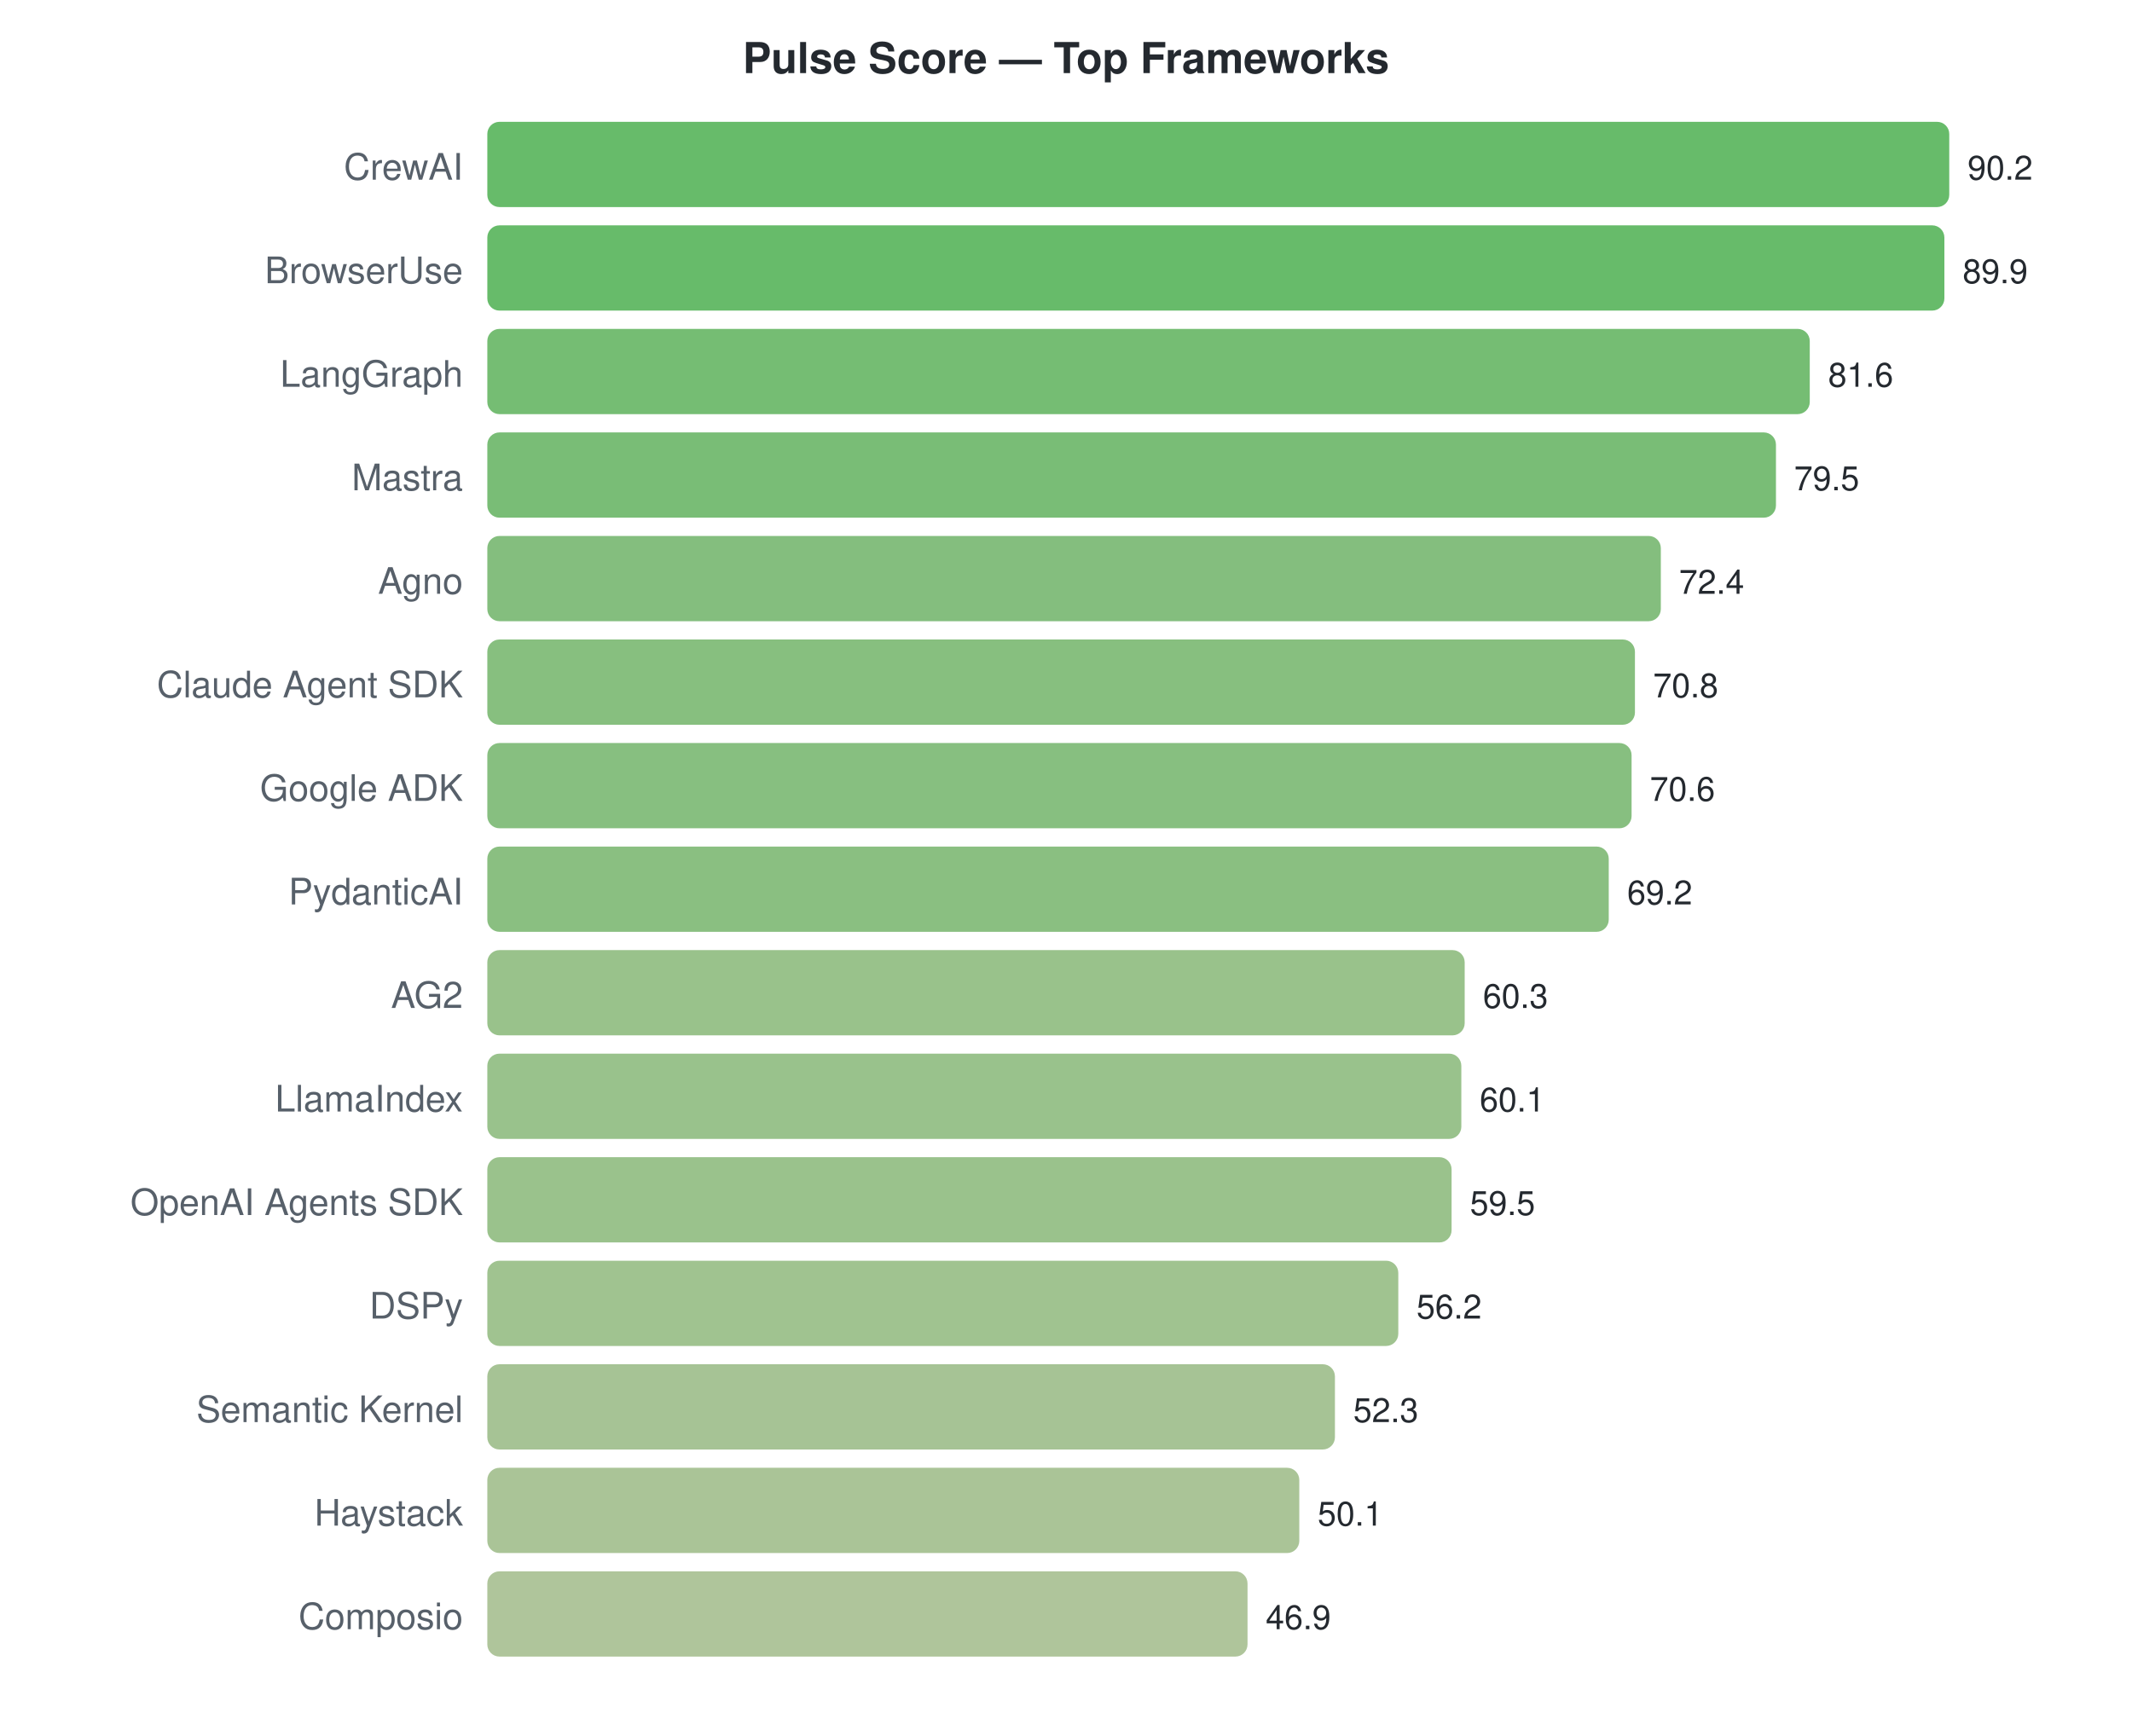
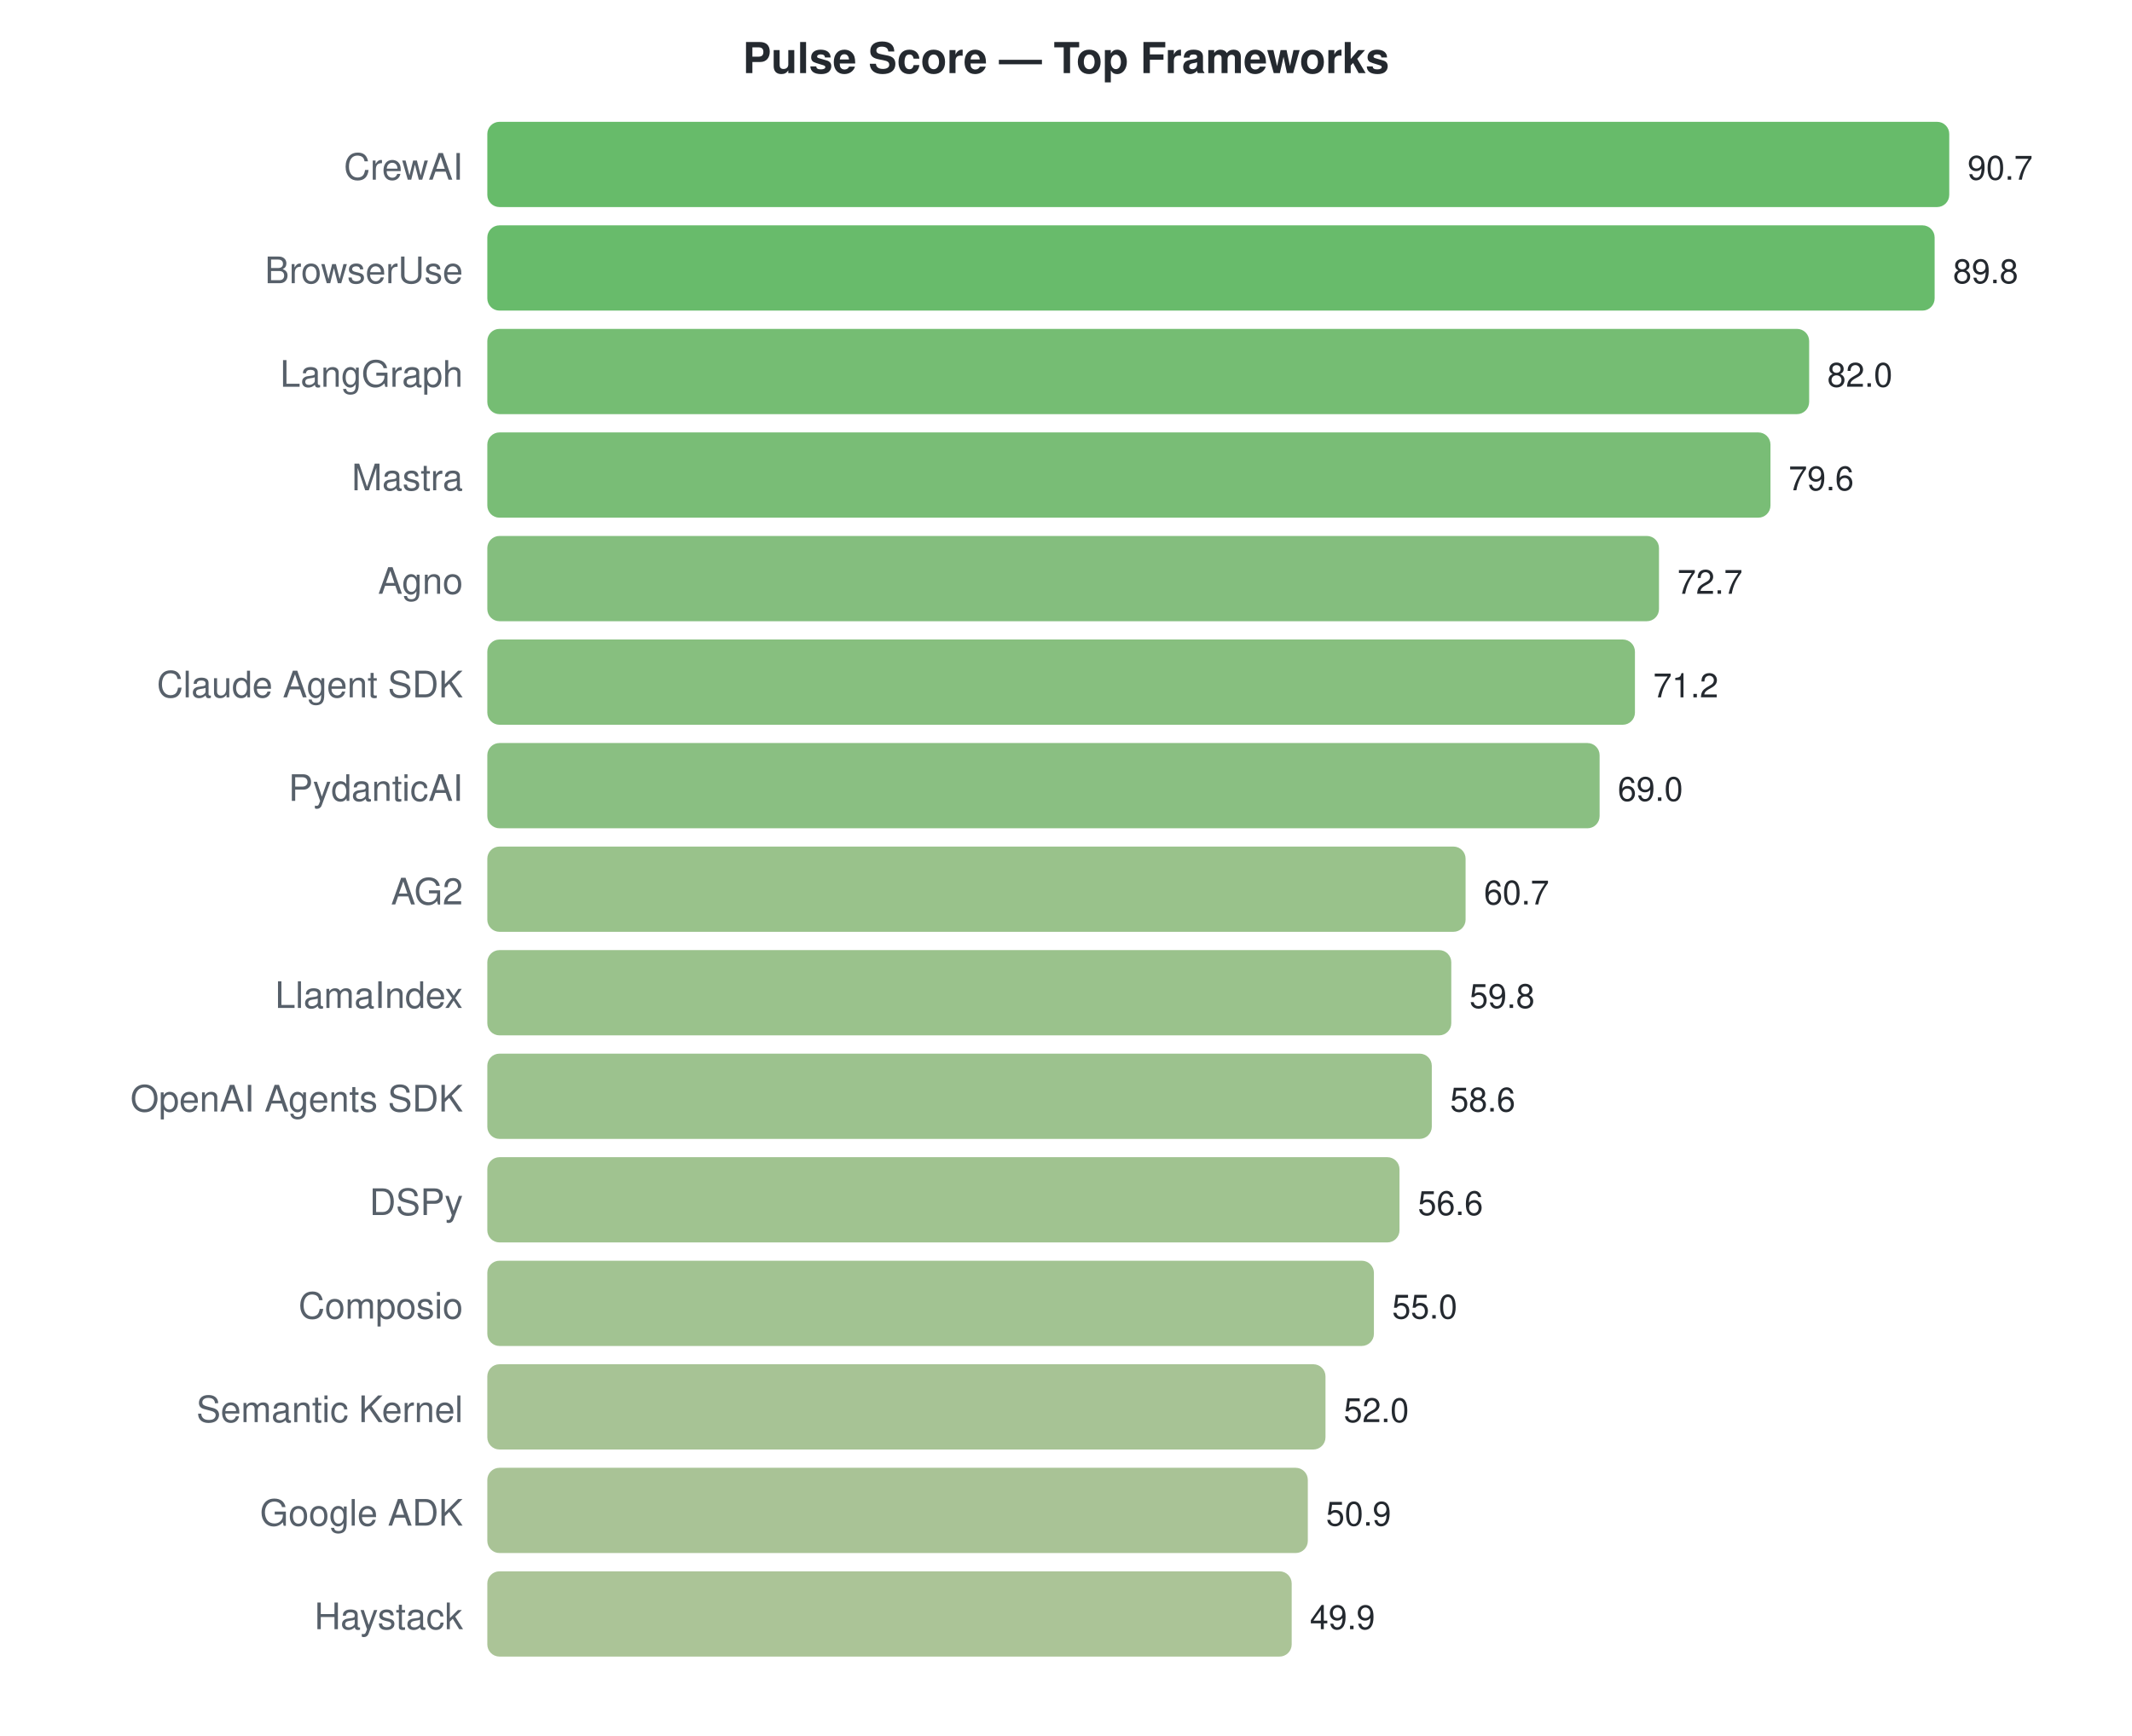
<svg xmlns="http://www.w3.org/2000/svg" width="700" height="570">
  <style>text { font-family: -apple-system, BlinkMacSystemFont, "Segoe UI", Helvetica, Arial, sans-serif; }</style>
  <text x="350" y="24" text-anchor="middle" font-size="14" font-weight="bold" fill="#24292f">Pulse Score — Top Frameworks</text>
  <text x="152" y="59" text-anchor="end" font-size="12" fill="#57606a">CrewAI</text>
  <rect x="160" y="40" width="480.0" height="28" rx="4" fill="#4caf50" opacity="0.85" />
-   <text x="646.0" y="59" font-size="11" fill="#24292f">90.2</text>
+   <text x="646.0" y="59" font-size="11" fill="#24292f">90.7</text>
  <text x="152" y="93" text-anchor="end" font-size="12" fill="#57606a">BrowserUse</text>
-   <rect x="160" y="74" width="478.4" height="28" rx="4" fill="#4caf50" opacity="0.85" />
-   <text x="644.404" y="93" font-size="11" fill="#24292f">89.9</text>
+   <rect x="160" y="74" width="475.2" height="28" rx="4" fill="#4daf51" opacity="0.85" />
+   <text x="641.237" y="93" font-size="11" fill="#24292f">89.8</text>
  <text x="152" y="127" text-anchor="end" font-size="12" fill="#57606a">LangGraph</text>
-   <rect x="160" y="108" width="434.2" height="28" rx="4" fill="#5db15b" opacity="0.85" />
-   <text x="600.235" y="127" font-size="11" fill="#24292f">81.6</text>
+   <rect x="160" y="108" width="434.0" height="28" rx="4" fill="#5db15b" opacity="0.85" />
+   <text x="599.958" y="127" font-size="11" fill="#24292f">82.0</text>
  <text x="152" y="161" text-anchor="end" font-size="12" fill="#57606a">Mastra</text>
-   <rect x="160" y="142" width="423.1" height="28" rx="4" fill="#61b15e" opacity="0.85" />
-   <text x="589.06" y="161" font-size="11" fill="#24292f">79.5</text>
+   <rect x="160" y="142" width="421.3" height="28" rx="4" fill="#61b25e" opacity="0.85" />
+   <text x="587.257" y="161" font-size="11" fill="#24292f">79.6</text>
  <text x="152" y="195" text-anchor="end" font-size="12" fill="#57606a">Agno</text>
-   <rect x="160" y="176" width="385.3" height="28" rx="4" fill="#6fb367" opacity="0.85" />
-   <text x="551.277" y="195" font-size="11" fill="#24292f">72.4</text>
+   <rect x="160" y="176" width="384.7" height="28" rx="4" fill="#6fb367" opacity="0.85" />
+   <text x="550.741" y="195" font-size="11" fill="#24292f">72.7</text>
  <text x="152" y="229" text-anchor="end" font-size="12" fill="#57606a">Claude Agent SDK</text>
  <rect x="160" y="210" width="376.8" height="28" rx="4" fill="#72b469" opacity="0.85" />
-   <text x="542.763" y="229" font-size="11" fill="#24292f">70.8</text>
-   <text x="152" y="263" text-anchor="end" font-size="12" fill="#57606a">Google ADK</text>
-   <rect x="160" y="244" width="375.7" height="28" rx="4" fill="#72b46a" opacity="0.85" />
-   <text x="541.698" y="263" font-size="11" fill="#24292f">70.6</text>
-   <text x="152" y="297" text-anchor="end" font-size="12" fill="#57606a">PydanticAI</text>
-   <rect x="160" y="278" width="368.2" height="28" rx="4" fill="#75b46b" opacity="0.85" />
-   <text x="534.248" y="297" font-size="11" fill="#24292f">69.2</text>
-   <text x="152" y="331" text-anchor="end" font-size="12" fill="#57606a">AG2</text>
-   <rect x="160" y="312" width="320.9" height="28" rx="4" fill="#87b777" opacity="0.85" />
-   <text x="486.887" y="331" font-size="11" fill="#24292f">60.3</text>
-   <text x="152" y="365" text-anchor="end" font-size="12" fill="#57606a">LlamaIndex</text>
-   <rect x="160" y="346" width="319.8" height="28" rx="4" fill="#87b778" opacity="0.85" />
-   <text x="485.823" y="365" font-size="11" fill="#24292f">60.1</text>
-   <text x="152" y="399" text-anchor="end" font-size="12" fill="#57606a">OpenAI Agents SDK</text>
-   <rect x="160" y="380" width="316.6" height="28" rx="4" fill="#88b778" opacity="0.85" />
-   <text x="482.63" y="399" font-size="11" fill="#24292f">59.5</text>
-   <text x="152" y="433" text-anchor="end" font-size="12" fill="#57606a">DSPy</text>
-   <rect x="160" y="414" width="299.1" height="28" rx="4" fill="#8fb87d" opacity="0.85" />
-   <text x="465.069" y="433" font-size="11" fill="#24292f">56.2</text>
+   <text x="542.803" y="229" font-size="11" fill="#24292f">71.2</text>
+   <text x="152" y="263" text-anchor="end" font-size="12" fill="#57606a">PydanticAI</text>
+   <rect x="160" y="244" width="365.2" height="28" rx="4" fill="#76b46c" opacity="0.85" />
+   <text x="531.16" y="263" font-size="11" fill="#24292f">69.0</text>
+   <text x="152" y="297" text-anchor="end" font-size="12" fill="#57606a">AG2</text>
+   <rect x="160" y="278" width="321.2" height="28" rx="4" fill="#87b777" opacity="0.85" />
+   <text x="487.235" y="297" font-size="11" fill="#24292f">60.7</text>
+   <text x="152" y="331" text-anchor="end" font-size="12" fill="#57606a">LlamaIndex</text>
+   <rect x="160" y="312" width="316.5" height="28" rx="4" fill="#88b778" opacity="0.85" />
+   <text x="482.472" y="331" font-size="11" fill="#24292f">59.8</text>
+   <text x="152" y="365" text-anchor="end" font-size="12" fill="#57606a">OpenAI Agents SDK</text>
+   <rect x="160" y="346" width="310.1" height="28" rx="4" fill="#8bb77a" opacity="0.85" />
+   <text x="476.121" y="365" font-size="11" fill="#24292f">58.6</text>
+   <text x="152" y="399" text-anchor="end" font-size="12" fill="#57606a">DSPy</text>
+   <rect x="160" y="380" width="299.5" height="28" rx="4" fill="#8fb87d" opacity="0.85" />
+   <text x="465.537" y="399" font-size="11" fill="#24292f">56.6</text>
+   <text x="152" y="433" text-anchor="end" font-size="12" fill="#57606a">Composio</text>
+   <rect x="160" y="414" width="291.1" height="28" rx="4" fill="#92b87f" opacity="0.85" />
+   <text x="457.069" y="433" font-size="11" fill="#24292f">55.0</text>
  <text x="152" y="467" text-anchor="end" font-size="12" fill="#57606a">Semantic Kernel</text>
-   <rect x="160" y="448" width="278.3" height="28" rx="4" fill="#97b982" opacity="0.85" />
-   <text x="444.315" y="467" font-size="11" fill="#24292f">52.3</text>
-   <text x="152" y="501" text-anchor="end" font-size="12" fill="#57606a">Haystack</text>
-   <rect x="160" y="482" width="266.6" height="28" rx="4" fill="#9bba85" opacity="0.85" />
-   <text x="432.608" y="501" font-size="11" fill="#24292f">50.1</text>
-   <text x="152" y="535" text-anchor="end" font-size="12" fill="#57606a">Composio</text>
-   <rect x="160" y="516" width="249.6" height="28" rx="4" fill="#a1bb89" opacity="0.85" />
-   <text x="415.579" y="535" font-size="11" fill="#24292f">46.9</text>
+   <rect x="160" y="448" width="275.2" height="28" rx="4" fill="#98b983" opacity="0.85" />
+   <text x="441.193" y="467" font-size="11" fill="#24292f">52.0</text>
+   <text x="152" y="501" text-anchor="end" font-size="12" fill="#57606a">Google ADK</text>
+   <rect x="160" y="482" width="269.4" height="28" rx="4" fill="#9ab984" opacity="0.85" />
+   <text x="435.372" y="501" font-size="11" fill="#24292f">50.9</text>
+   <text x="152" y="535" text-anchor="end" font-size="12" fill="#57606a">Haystack</text>
+   <rect x="160" y="516" width="264.1" height="28" rx="4" fill="#9cba85" opacity="0.85" />
+   <text x="430.079" y="535" font-size="11" fill="#24292f">49.9</text>
</svg>
